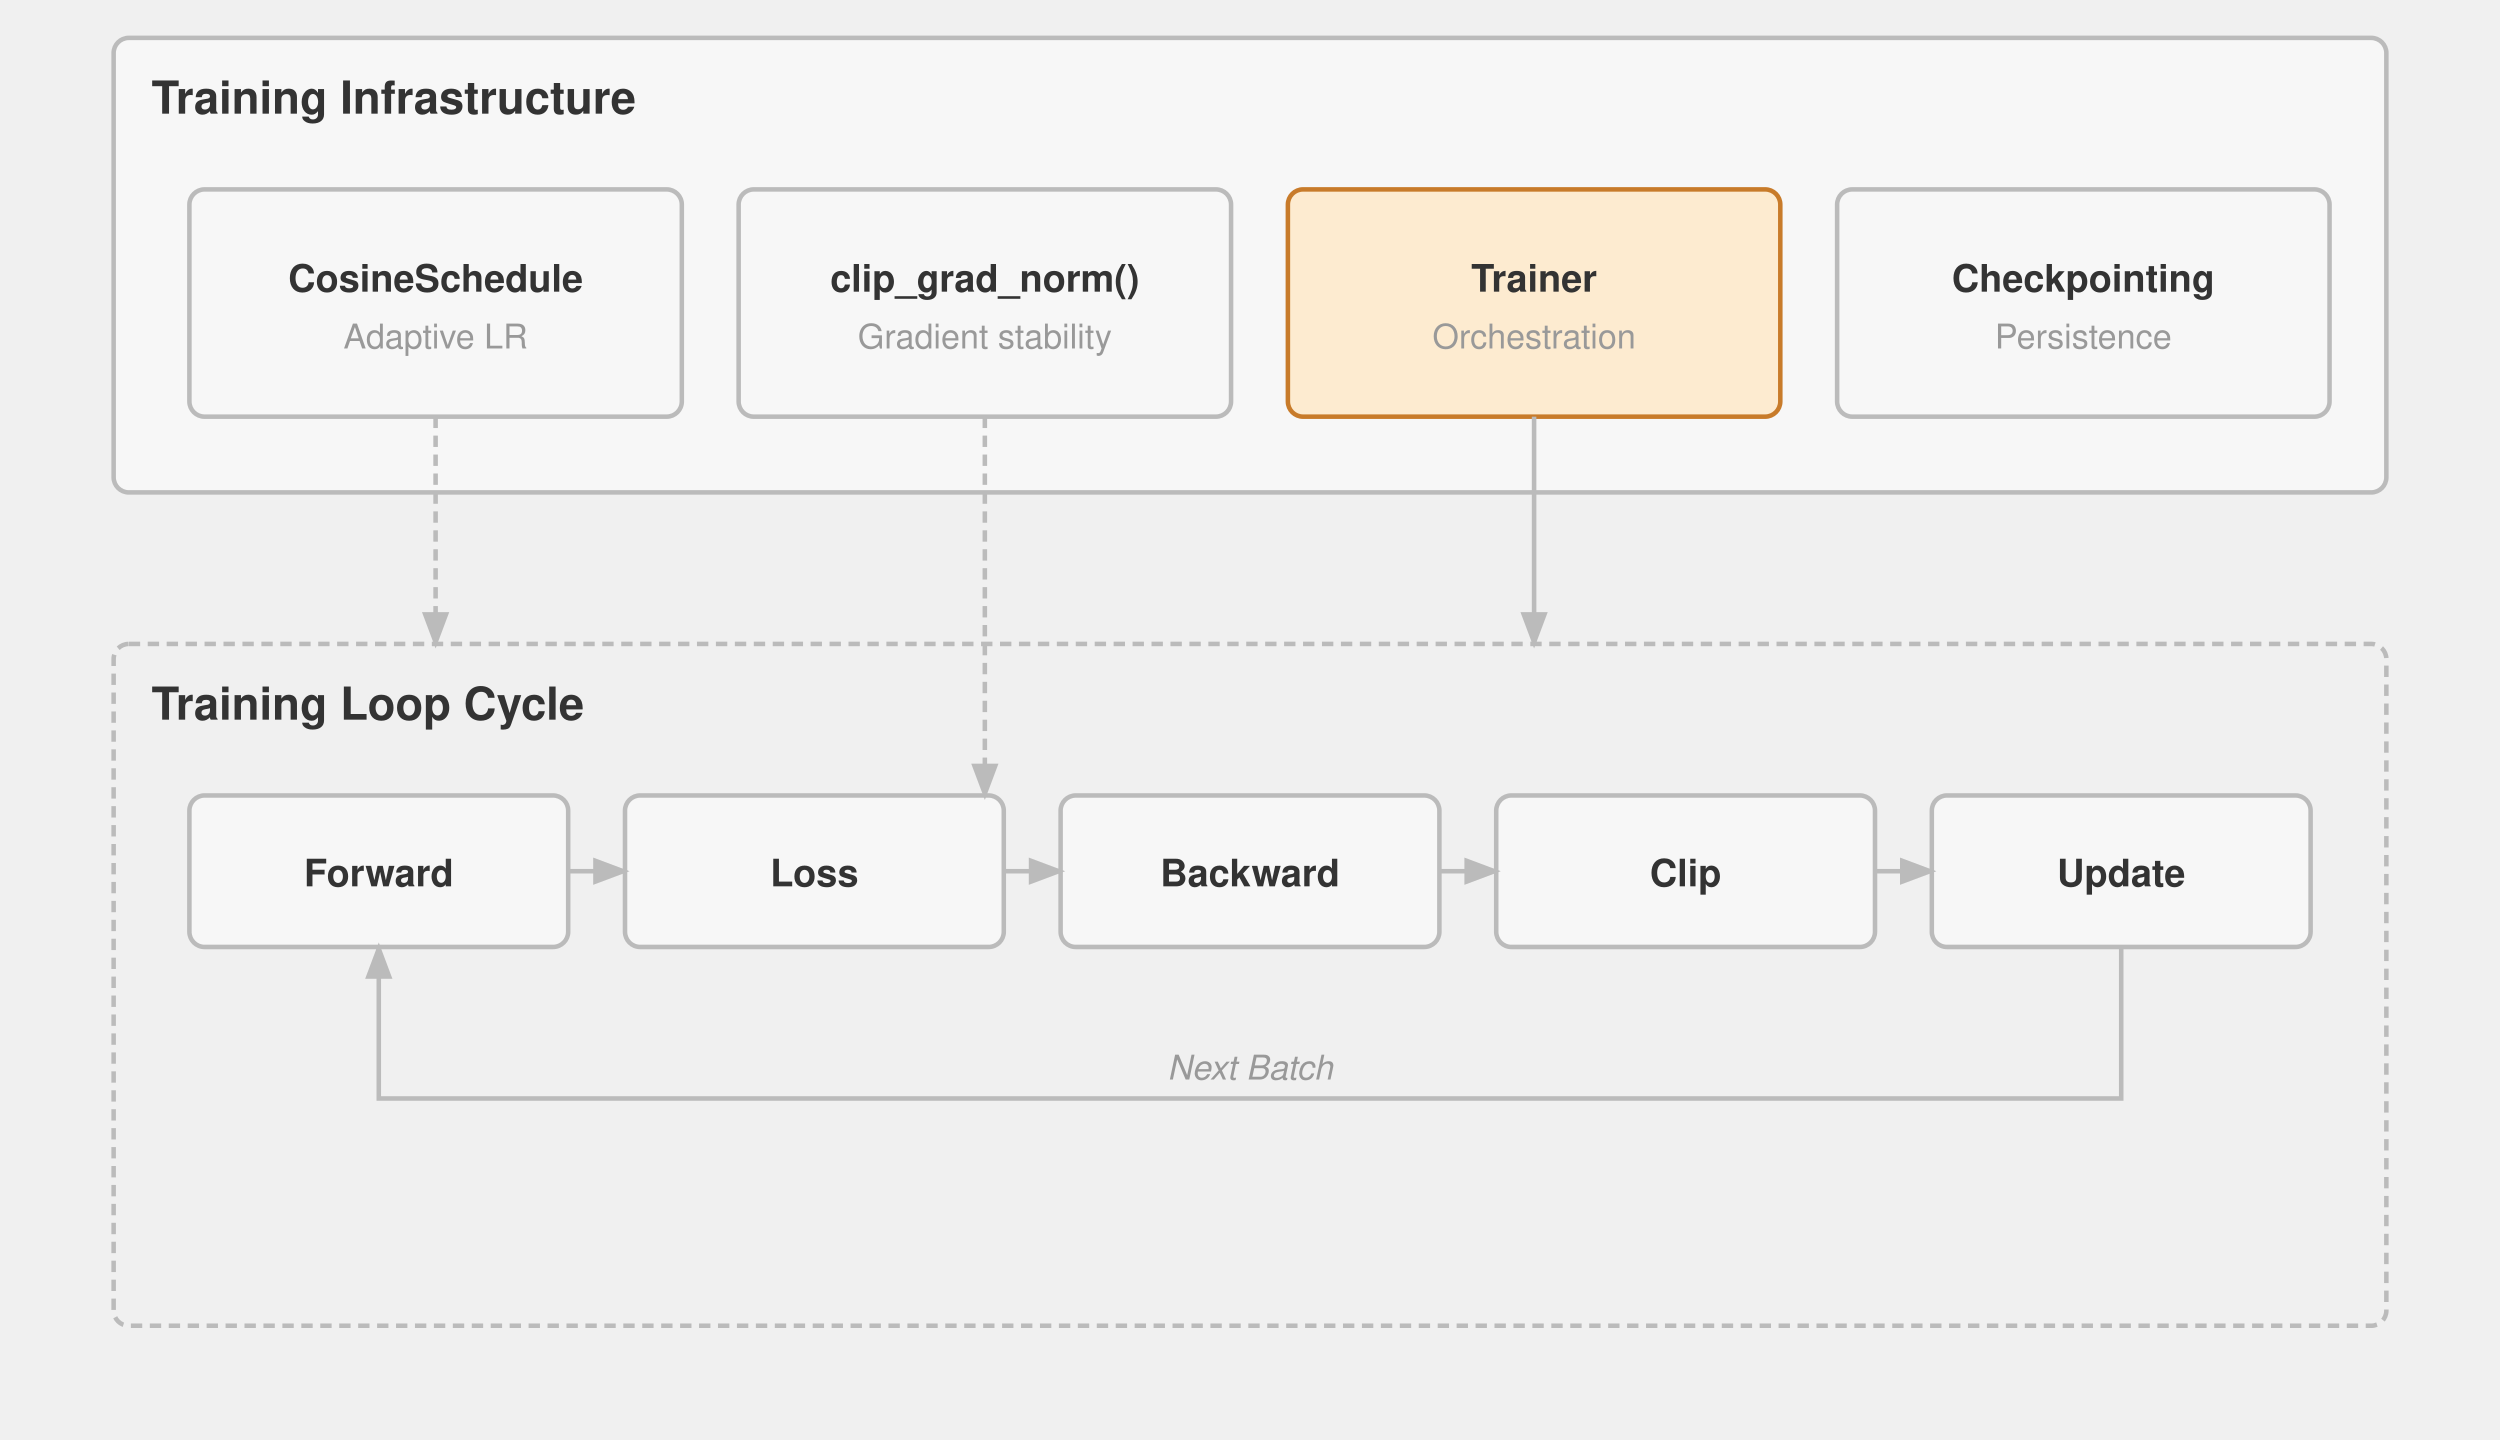
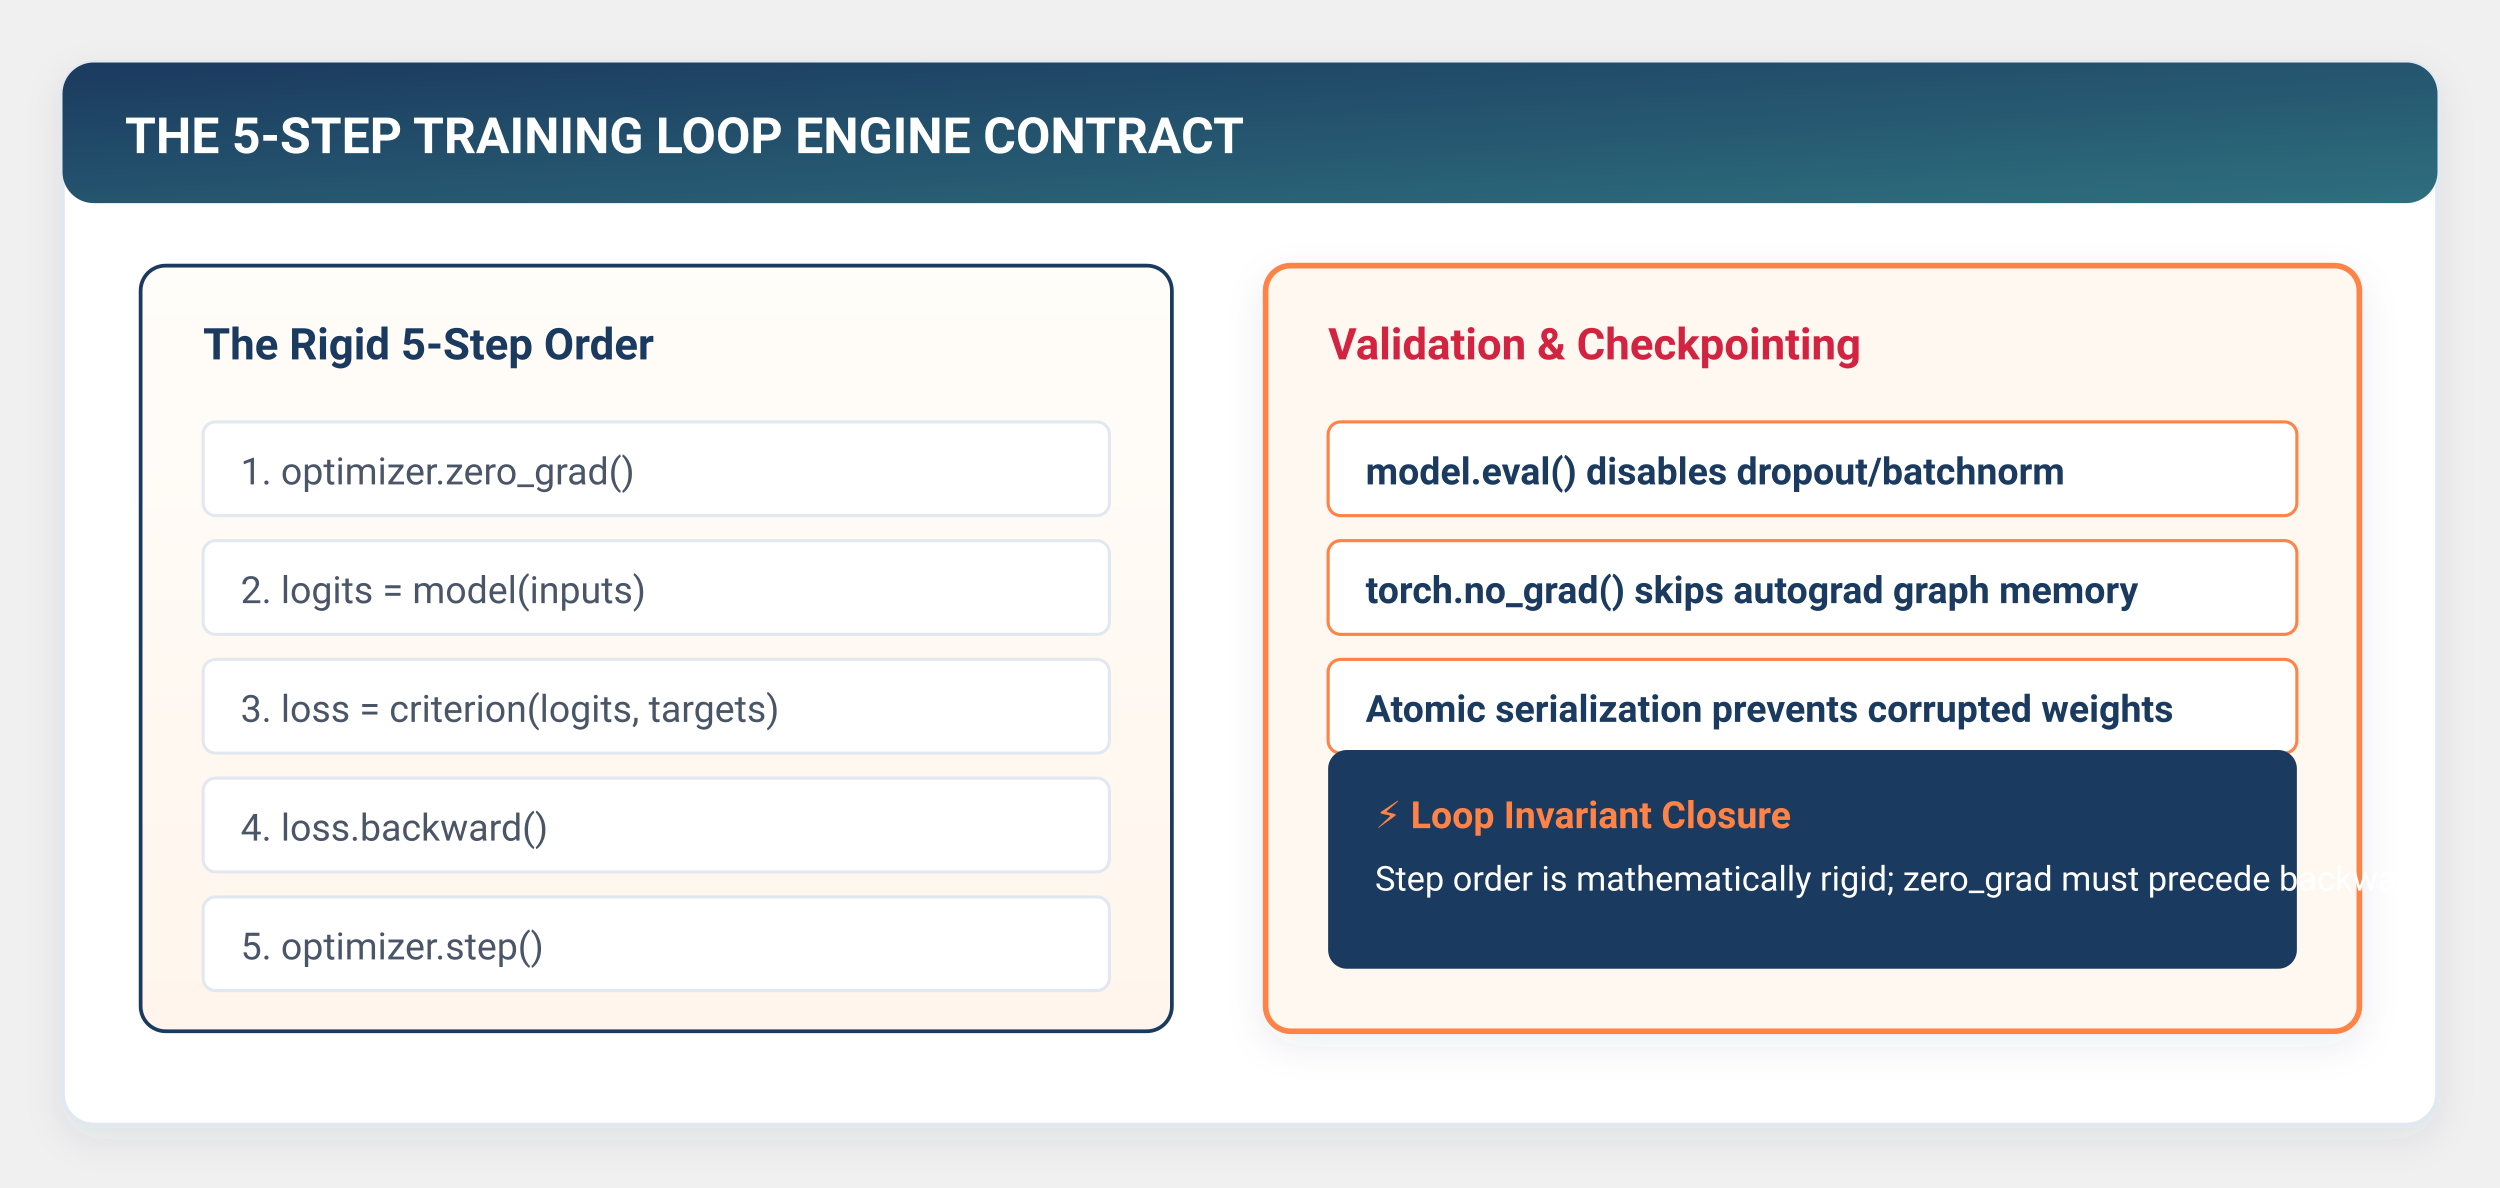
- <svg xmlns="http://www.w3.org/2000/svg" viewBox="10 0 660 380" font-family="Helvetica Neue, Helvetica, Arial, sans-serif">
+ <svg xmlns="http://www.w3.org/2000/svg" viewBox="0 0 800 380" width="100%" height="100%" style="background:#ffffff; font-family:-apple-system, BlinkMacSystemFont, 'Segoe UI', Roboto, Helvetica, Arial, sans-serif;">
  <defs>
-     <marker id="arrow" markerWidth="8" markerHeight="6" refX="7" refY="3" orient="auto">
-       <path d="M0,0 L8,3 L0,6 Z" fill="#bbb" />
+     <filter id="cardShadow" x="-10%" y="-10%" width="120%" height="125%" filterUnits="userSpaceOnUse">
+       <feDropShadow dx="0" dy="4" stdDeviation="6" flood-color="#1B3A5F" flood-opacity="0.08" />
+     </filter>
+     <filter id="softGlow" x="-20%" y="-20%" width="140%" height="140%">
+       <feGaussianBlur stdDeviation="3" result="blur" />
+       <feComposite in="SourceGraphic" in2="blur" operator="over" />
+     </filter>
+     <linearGradient id="torchGrad" x1="0%" y1="0%" x2="100%" y2="100%">
+       <stop offset="0%" stop-color="#1B3A5F" />
+       <stop offset="100%" stop-color="#2E6F7E" />
+     </linearGradient>
+     <linearGradient id="flameGrad" x1="0%" y1="0%" x2="100%" y2="100%">
+       <stop offset="0%" stop-color="#FF8246" />
+       <stop offset="100%" stop-color="#FF5722" />
+     </linearGradient>
+     <linearGradient id="warmBgGrad" x1="0%" y1="0%" x2="0%" y2="100%">
+       <stop offset="0%" stop-color="#FFFDF9" />
+       <stop offset="100%" stop-color="#FFF5EC" />
+     </linearGradient>
+     <linearGradient id="highlightGrad" x1="0%" y1="0%" x2="100%" y2="0%">
+       <stop offset="0%" stop-color="#FF8246" stop-opacity="0.15" />
+       <stop offset="100%" stop-color="#FF8246" stop-opacity="0.02" />
+     </linearGradient>
+     <marker id="arrowOrange" markerWidth="10" markerHeight="7" refX="9" refY="3.5" orient="auto">
+       <polygon points="0 0, 10 3.5, 0 7" fill="#FF8246" />
+     </marker>
+     <marker id="arrowNavy" markerWidth="10" markerHeight="7" refX="9" refY="3.5" orient="auto">
+       <polygon points="0 0, 10 3.5, 0 7" fill="#1B3A5F" />
+     </marker>
+     <marker id="arrowTeal" markerWidth="10" markerHeight="7" refX="9" refY="3.5" orient="auto">
+       <polygon points="0 0, 10 3.5, 0 7" fill="#2E6F7E" />
    </marker>
  </defs>
-   <g transform="translate(0,-50)">
-     <rect x="40" y="60" width="600" height="120" fill="#f7f7f7" stroke="#bbb" stroke-width="1.2" rx="4" />
-     <text x="50" y="80" font-size="12" font-weight="700" fill="#333">Training Infrastructure</text>
-     <rect x="60" y="100" width="130" height="60" fill="#f7f7f7" stroke="#bbb" stroke-width="1.2" rx="4" />
-     <text x="125.0" y="127.0" text-anchor="middle" font-size="10" font-weight="700" fill="#333">CosineSchedule</text>
-     <text x="125.0" y="142.0" text-anchor="middle" font-size="9" font-weight="400" fill="#999">Adaptive LR</text>
-     <rect x="205" y="100" width="130" height="60" fill="#f7f7f7" stroke="#bbb" stroke-width="1.2" rx="4" />
-     <text x="270.0" y="127.0" text-anchor="middle" font-size="10" font-weight="700" fill="#333">clip_grad_norm()</text>
-     <text x="270.0" y="142.0" text-anchor="middle" font-size="9" font-weight="400" fill="#999">Gradient stability</text>
-     <rect x="350" y="100" width="130" height="60" fill="#fdebd0" stroke="#c87b2a" stroke-width="1.2" rx="4" />
-     <text x="415.0" y="127.0" text-anchor="middle" font-size="10" font-weight="700" fill="#333">Trainer</text>
-     <text x="415.0" y="142.0" text-anchor="middle" font-size="9" font-weight="400" fill="#999">Orchestration</text>
-     <rect x="495" y="100" width="130" height="60" fill="#f7f7f7" stroke="#bbb" stroke-width="1.2" rx="4" />
-     <text x="560.0" y="127.0" text-anchor="middle" font-size="10" font-weight="700" fill="#333">Checkpointing</text>
-     <text x="560.0" y="142.0" text-anchor="middle" font-size="9" font-weight="400" fill="#999">Persistence</text>
-     <rect x="40" y="220" width="600" height="180" fill="none" stroke="#bbb" stroke-width="1.2" stroke-dasharray="3,2" rx="4" />
-     <text x="50" y="240" font-size="12" font-weight="700" fill="#333">Training Loop Cycle</text>
-     <rect x="60" y="260" width="100" height="40" fill="#f7f7f7" stroke="#bbb" stroke-width="1.2" rx="4" />
-     <text x="110.0" y="284.0" text-anchor="middle" font-size="10" font-weight="700" fill="#333">Forward</text>
-     <rect x="175" y="260" width="100" height="40" fill="#f7f7f7" stroke="#bbb" stroke-width="1.2" rx="4" />
-     <text x="225.0" y="284.0" text-anchor="middle" font-size="10" font-weight="700" fill="#333">Loss</text>
-     <rect x="290" y="260" width="100" height="40" fill="#f7f7f7" stroke="#bbb" stroke-width="1.2" rx="4" />
-     <text x="340.0" y="284.0" text-anchor="middle" font-size="10" font-weight="700" fill="#333">Backward</text>
-     <rect x="405" y="260" width="100" height="40" fill="#f7f7f7" stroke="#bbb" stroke-width="1.2" rx="4" />
-     <text x="455.0" y="284.0" text-anchor="middle" font-size="10" font-weight="700" fill="#333">Clip</text>
-     <rect x="520" y="260" width="100" height="40" fill="#f7f7f7" stroke="#bbb" stroke-width="1.2" rx="4" />
-     <text x="570.0" y="284.0" text-anchor="middle" font-size="10" font-weight="700" fill="#333">Update</text>
-     <path d="M160 280 H175" stroke="#bbb" stroke-width="1.2" fill="none" marker-end="url(#arrow)" />
-     <path d="M275 280 H290" stroke="#bbb" stroke-width="1.2" fill="none" marker-end="url(#arrow)" />
-     <path d="M390 280 H405" stroke="#bbb" stroke-width="1.2" fill="none" marker-end="url(#arrow)" />
-     <path d="M505 280 H520" stroke="#bbb" stroke-width="1.2" fill="none" marker-end="url(#arrow)" />
-     <path d="M570 300 V340 H110 V300" stroke="#bbb" stroke-width="1.2" fill="none" marker-end="url(#arrow)" />
-     <text x="340" y="335" text-anchor="middle" font-size="9" font-weight="400" fill="#999" font-style="italic">Next Batch</text>
-     <path d="M125 160 V220" stroke="#bbb" stroke-width="1.2" fill="none" marker-end="url(#arrow)" stroke-dasharray="3,2" />
-     <path d="M270 160 V260" stroke="#bbb" stroke-width="1.2" fill="none" marker-end="url(#arrow)" stroke-dasharray="3,2" />
-     <path d="M415 160 V220" stroke="#bbb" stroke-width="1.2" fill="none" marker-end="url(#arrow)" />
+   <rect x="20" y="20" width="760" height="340" rx="10" fill="#FFFFFF" stroke="#E2E8F0" stroke-width="1.5" filter="url(#cardShadow)" />
+   <rect x="20" y="20" width="760" height="45" rx="10" fill="url(#torchGrad)" />
+   <text x="40" y="49" fill="#FFFFFF" font-size="16" font-weight="700">THE 5-STEP TRAINING LOOP ENGINE CONTRACT</text>
+   <rect x="45" y="85" width="330" height="245" rx="8" fill="url(#warmBgGrad)" stroke="#1B3A5F" stroke-width="1.2" />
+   <text x="65" y="115" fill="#1B3A5F" font-size="14" font-weight="700">The Rigid 5-Step Order</text>
+   <g transform="translate(65, 135)" font-size="12" fill="#4A5568">
+     <rect x="0" y="0" width="290" height="30" rx="4" fill="#FFFFFF" stroke="#E2E8F0" />
+     <text x="12" y="20">1. optimizer.zero_grad()</text>
+     <rect x="0" y="38" width="290" height="30" rx="4" fill="#FFFFFF" stroke="#E2E8F0" />
+     <text x="12" y="58">2. logits = model(inputs)</text>
+     <rect x="0" y="76" width="290" height="30" rx="4" fill="#FFFFFF" stroke="#E2E8F0" />
+     <text x="12" y="96">3. loss = criterion(logits, targets)</text>
+     <rect x="0" y="114" width="290" height="30" rx="4" fill="#FFFFFF" stroke="#E2E8F0" />
+     <text x="12" y="134">4. loss.backward()</text>
+     <rect x="0" y="152" width="290" height="30" rx="4" fill="#FFFFFF" stroke="#E2E8F0" />
+     <text x="12" y="172">5. optimizer.step()</text>
  </g>
+   <rect x="405" y="85" width="350" height="245" rx="8" fill="#FFF8F0" stroke="#FF8246" stroke-width="1.8" filter="url(#cardShadow)" />
+   <text x="425" y="115" fill="#D22341" font-size="14" font-weight="700">Validation &amp; Checkpointing</text>
+   <g transform="translate(425, 135)" font-size="12" fill="#1B3A5F">
+     <rect x="0" y="0" width="310" height="30" rx="4" fill="#FFFFFF" stroke="#FF8246" stroke-width="1" />
+     <text x="12" y="20" font-weight="600">model.eval() disables dropout/batchnorm</text>
+     <rect x="0" y="38" width="310" height="30" rx="4" fill="#FFFFFF" stroke="#FF8246" stroke-width="1" />
+     <text x="12" y="58" font-weight="600">torch.no_grad() skips autograd graph memory</text>
+     <rect x="0" y="76" width="310" height="30" rx="4" fill="#FFFFFF" stroke="#FF8246" stroke-width="1" />
+     <text x="12" y="96" font-weight="600">Atomic serialization prevents corrupted weights</text>
+   </g>
+   <rect x="425" y="240" width="310" height="70" rx="6" fill="#1B3A5F" />
+   <text x="440" y="265" fill="#FF8246" font-size="12" font-weight="700">⚡ Loop Invariant Closure</text>
+   <text x="440" y="285" fill="#FFFFFF" font-size="11">Step order is mathematically rigid; zero_grad must precede backward.</text>
</svg>
